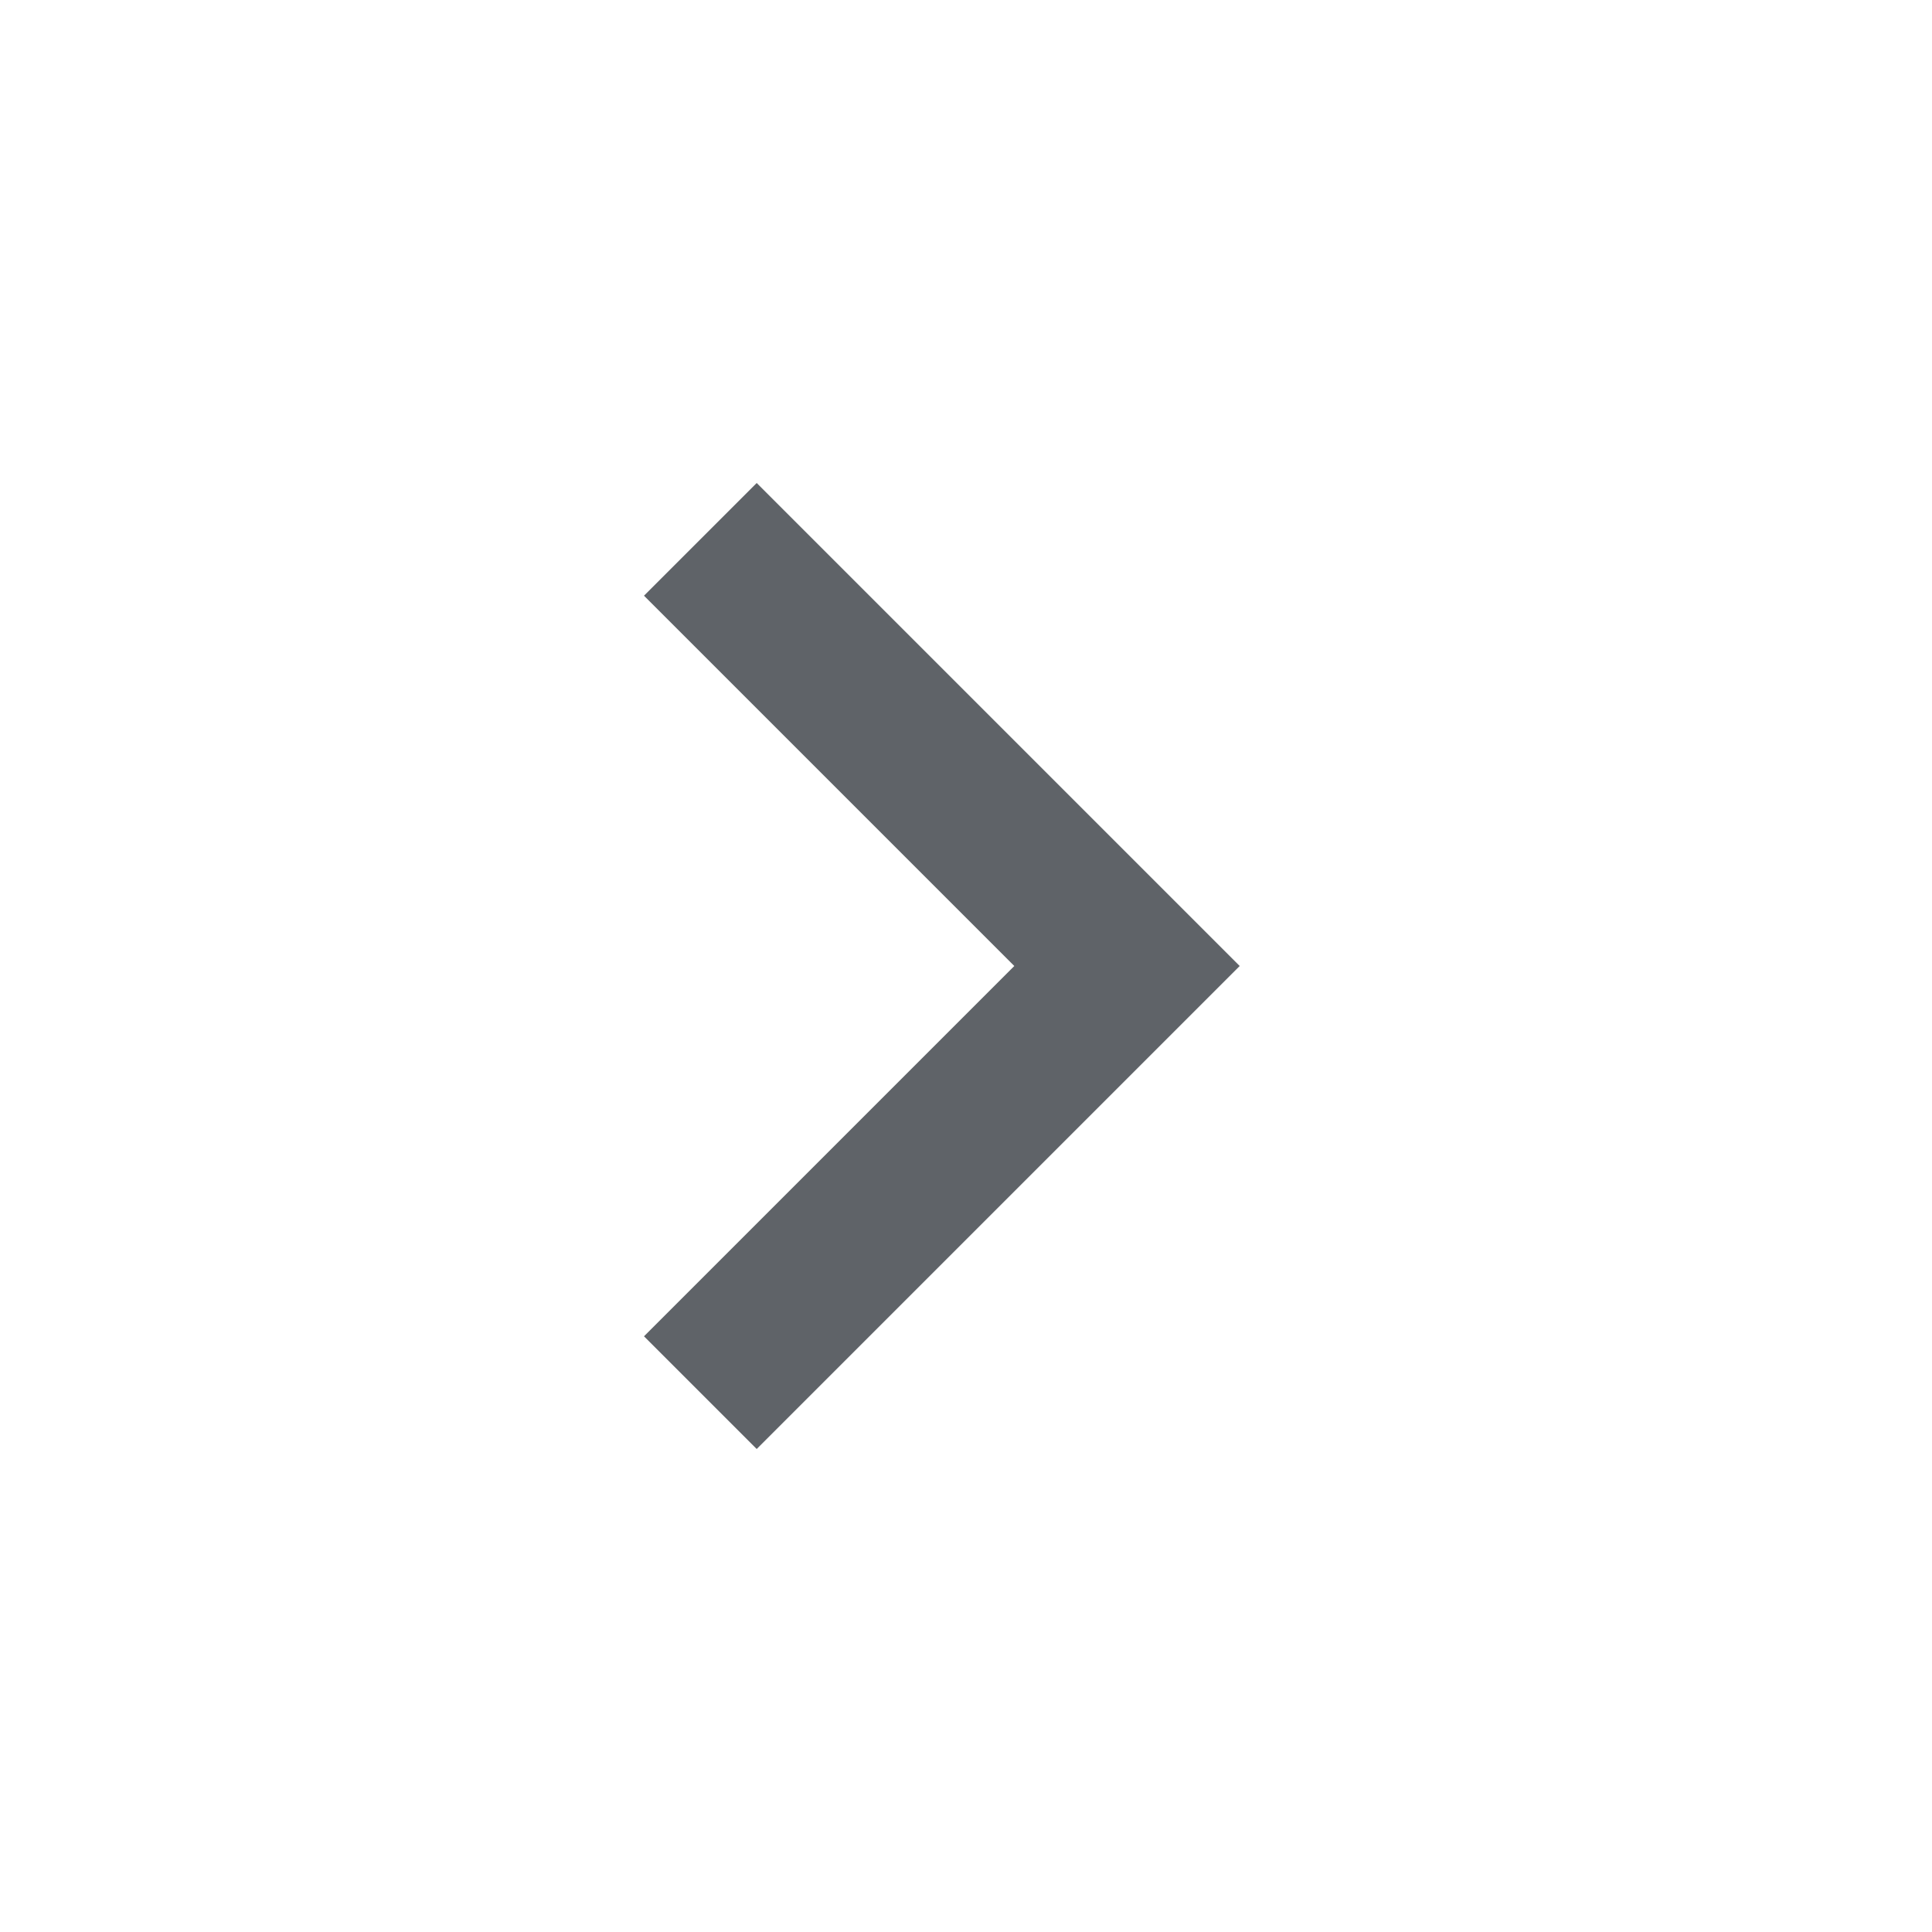
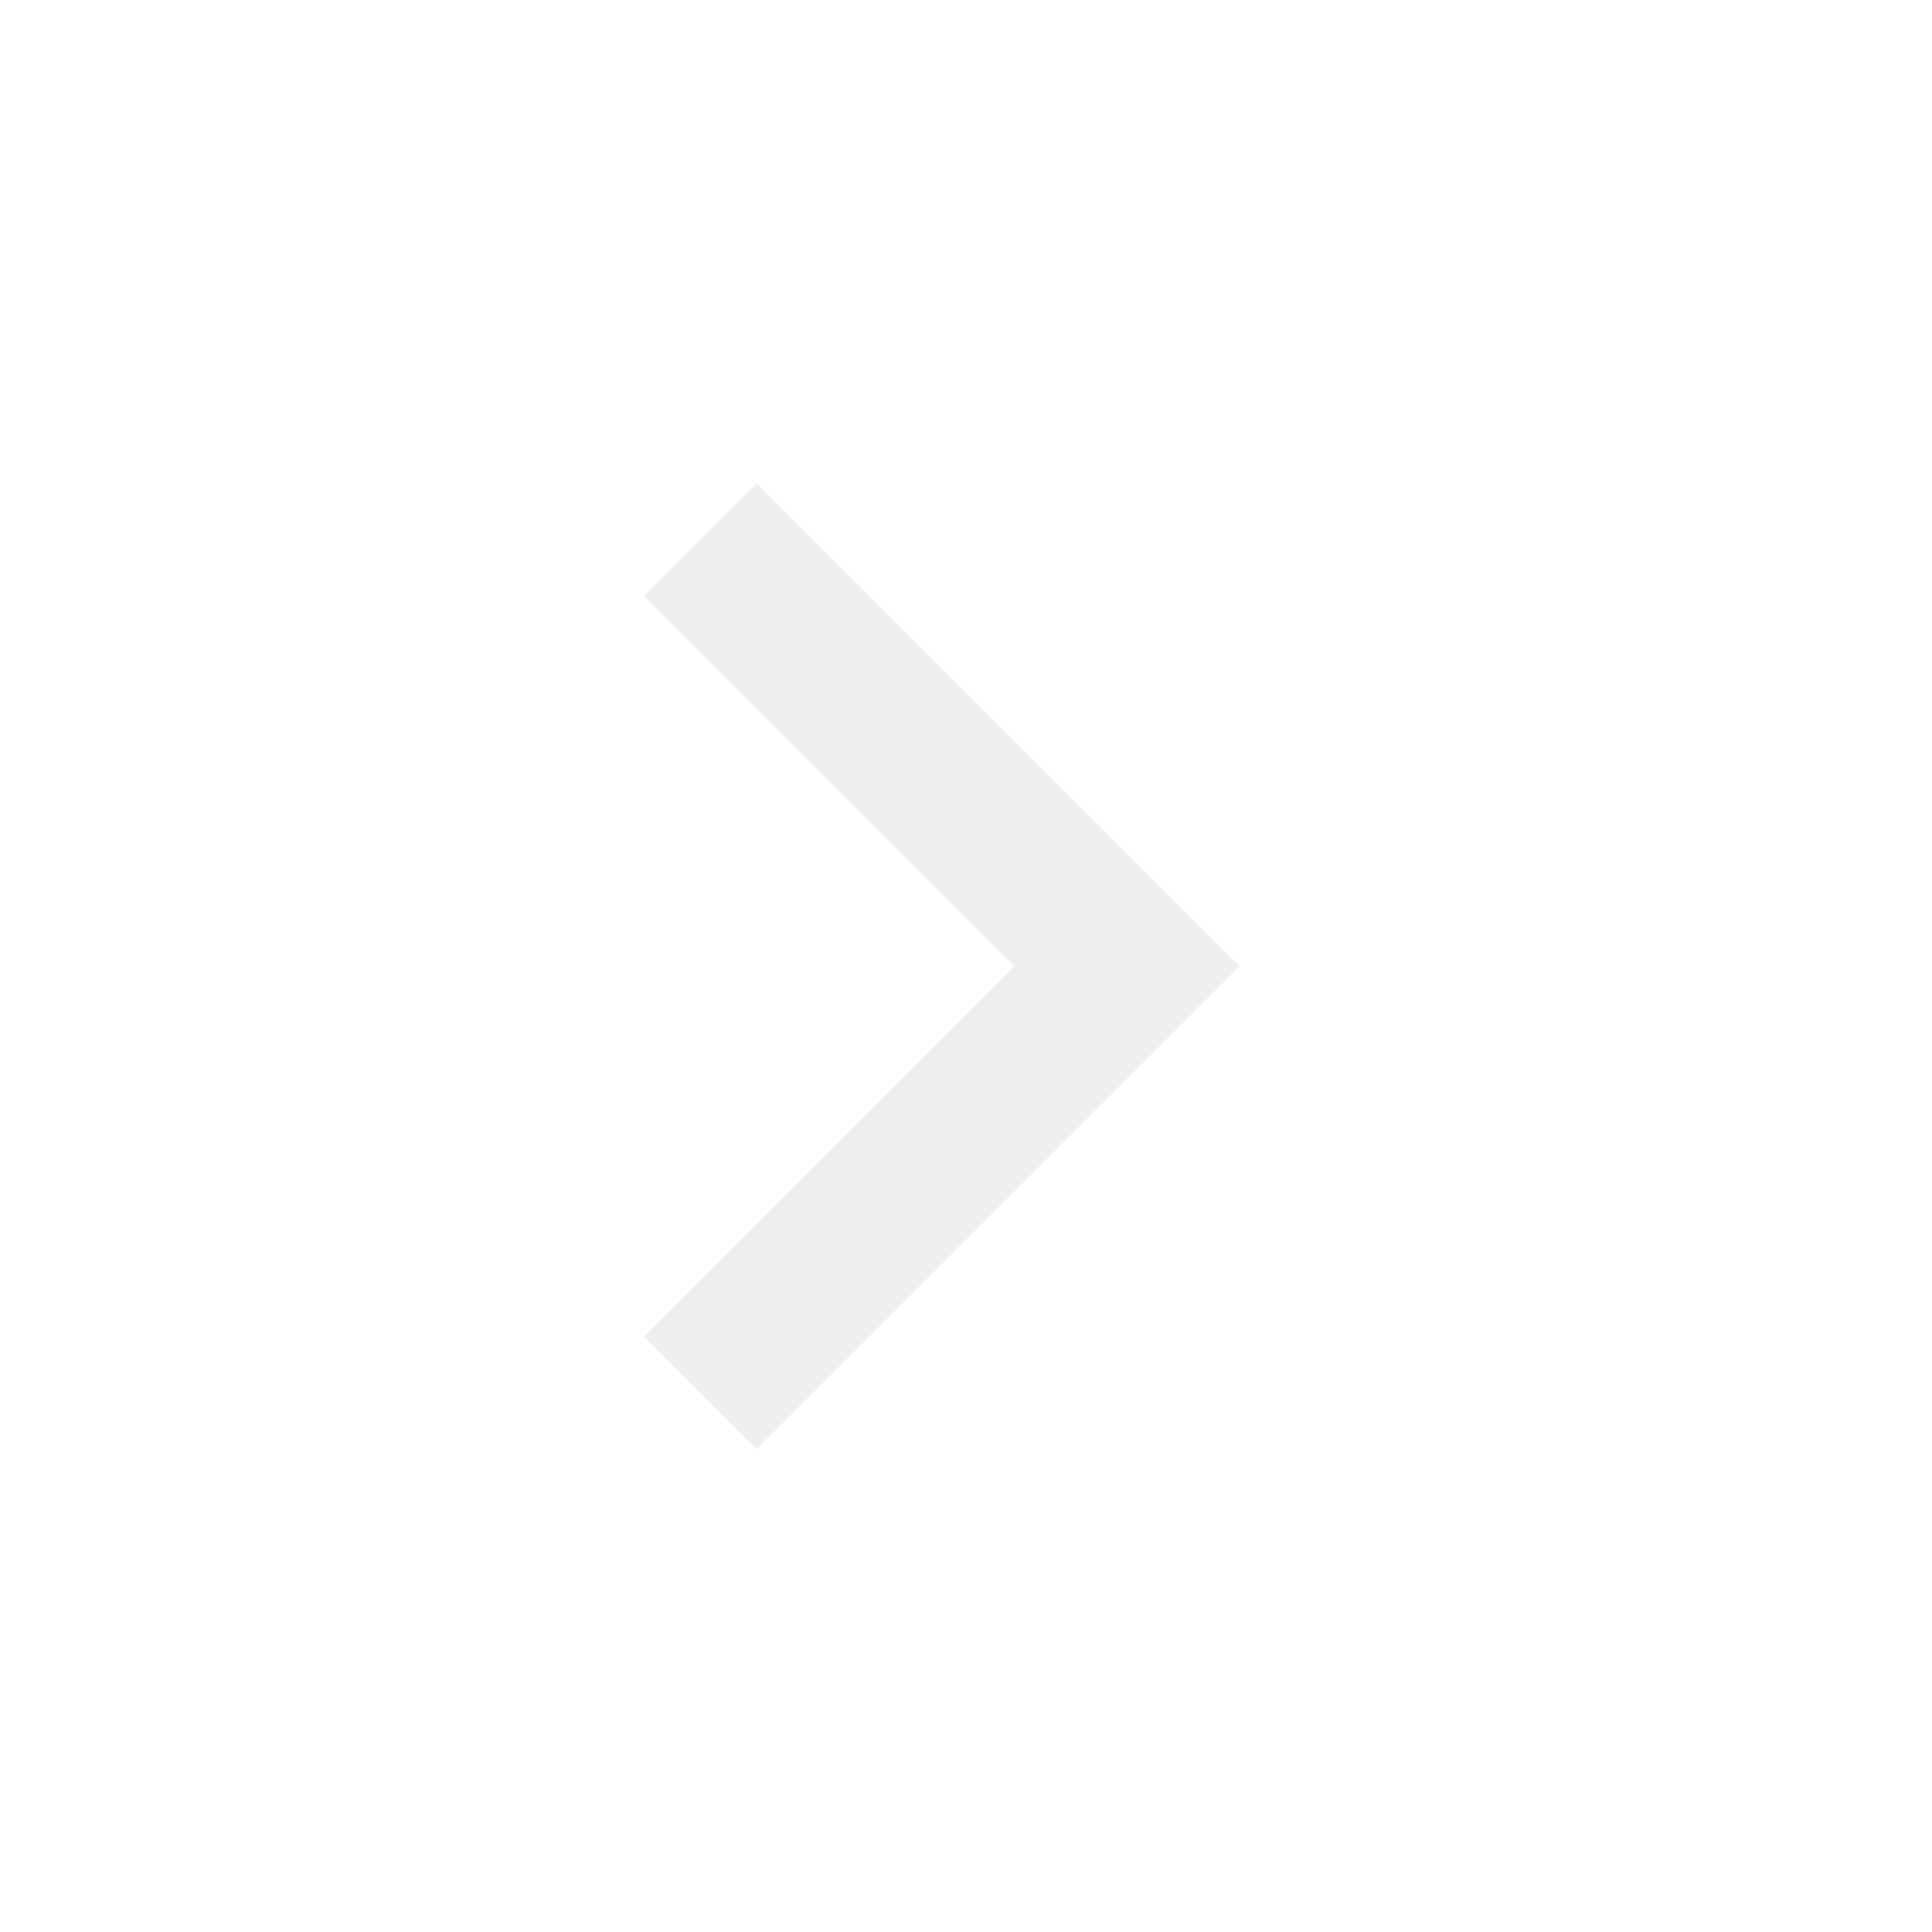
- <svg xmlns="http://www.w3.org/2000/svg" height="24px" viewBox="0 -960 960 960" width="24px" fill="#5f6368">
+ <svg xmlns="http://www.w3.org/2000/svg" height="24px" viewBox="0 -960 960 960" width="24px" fill="#EFEFEF">
  <path d="M504-480 320-664l56-56 240 240-240 240-56-56 184-184Z" />
</svg>
